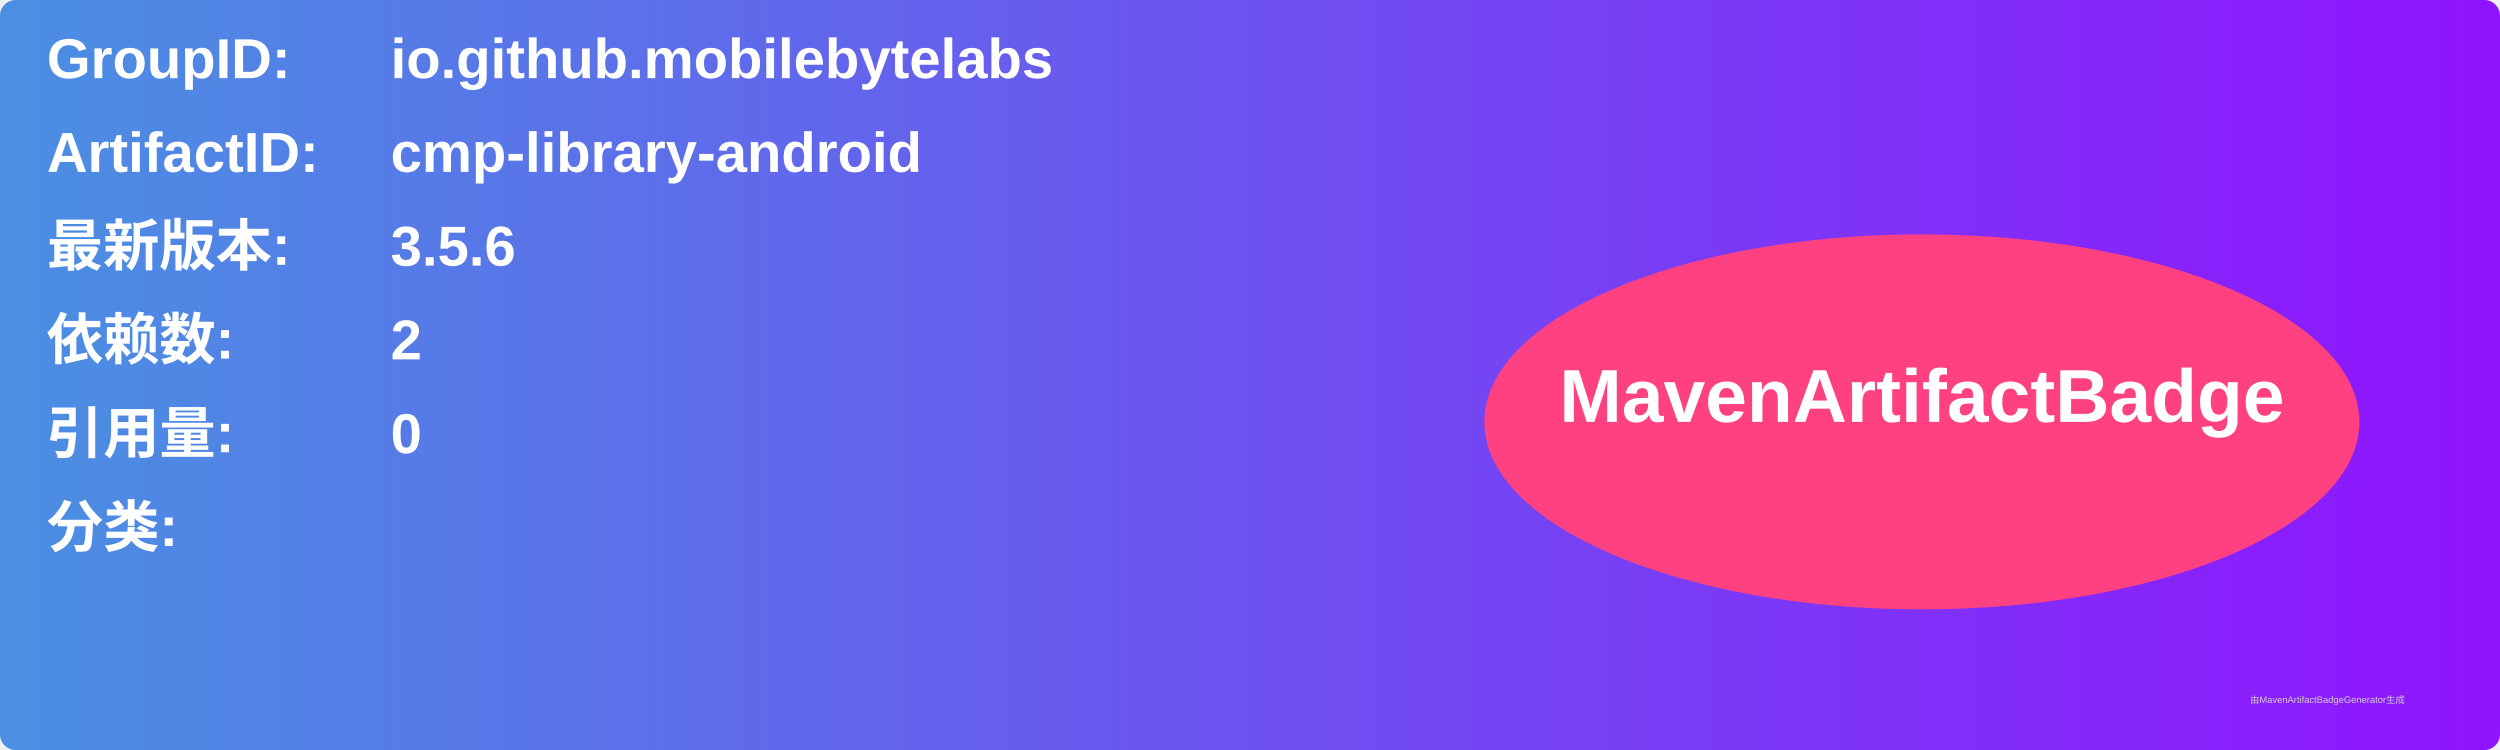
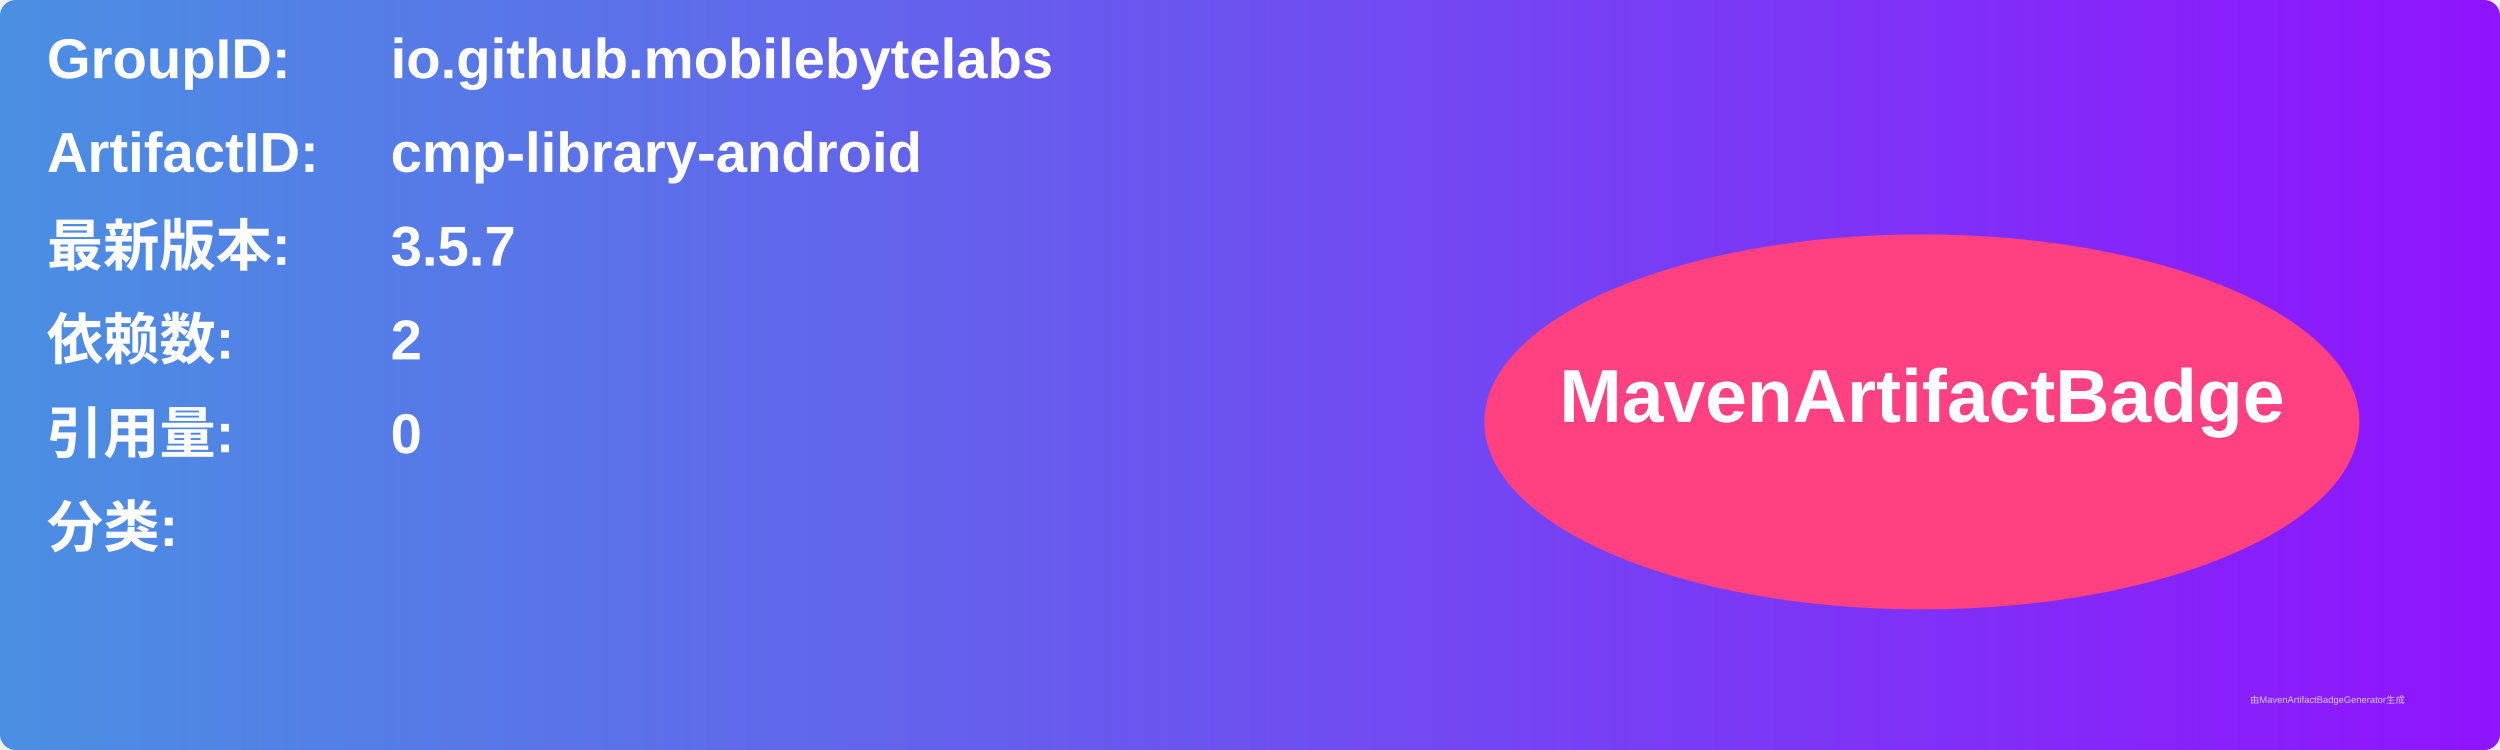
<svg xmlns="http://www.w3.org/2000/svg" width="800" height="240" viewBox="0 0 800 240">
  <linearGradient id="grad" x1="0%" y1="0%" x2="100%" y2="0%">
    <stop offset="0%" stop-color="#4a90e2" />
    <stop offset="100%" stop-color="#9013fe" />
  </linearGradient>
  <rect width="100%" height="100%" rx="5" ry="5" fill="url(#grad)" />
  <g transform="translate(15, 15)">
    <text x="0" y="10" font-family="Arial" font-size="18" fill="white" font-weight="bold" width="260">GroupID:</text>
    <text x="110" y="10" font-family="Arial" font-size="18" fill="white" font-weight="bold" width="460">io.github.mobilebytelabs</text>
    <text x="0" y="40" font-family="Arial" font-size="18" fill="white" font-weight="bold" width="260">ArtifactID:</text>
    <text x="110" y="40" font-family="Arial" font-size="18" fill="white" font-weight="bold" width="460">cmp-library-android</text>
    <text x="0" y="70" font-family="Arial" font-size="18" fill="white" font-weight="bold">最新版本:</text>
    <text x="110" y="70" font-family="Arial" font-size="18" fill="white" font-weight="bold">
-       <tspan font-weight="bold">3.5.6</tspan>
+       <tspan font-weight="bold">3.5.7</tspan>
    </text>
    <text x="0" y="100" font-family="Arial" font-size="18" fill="white" font-weight="bold">依赖数: </text>
    <text x="110" y="100" font-family="Arial" font-size="18" fill="white">
      <tspan font-weight="bold">2</tspan>
    </text>
    <text x="0" y="130" font-family="Arial" font-size="18" fill="white" font-weight="bold">引用量: </text>
    <text x="110" y="130" font-family="Arial" font-size="18" fill="white">
      <tspan font-weight="bold">0</tspan>
    </text>
    <text x="0" y="160" font-family="Arial" font-size="18" fill="white" font-weight="bold">分类:</text>
    <text x="10" y="190" font-family="Arial" font-size="10" fill="white">
      <tspan font-weight="bold" />
    </text>
    <ellipse cx="600" cy="120" rx="140" ry="60" fill="#ff4081" />
    <text x="600" y="120" text-anchor="middle" font-family="Arial" font-size="24" fill="white" font-weight="bold">MavenArtifactBadge</text>
  </g>
  <text x="720" y="225" font-family="Arial" font-size="3" fill="#d0d0d0">由MavenArtifactBadgeGenerator生成</text>
</svg>
